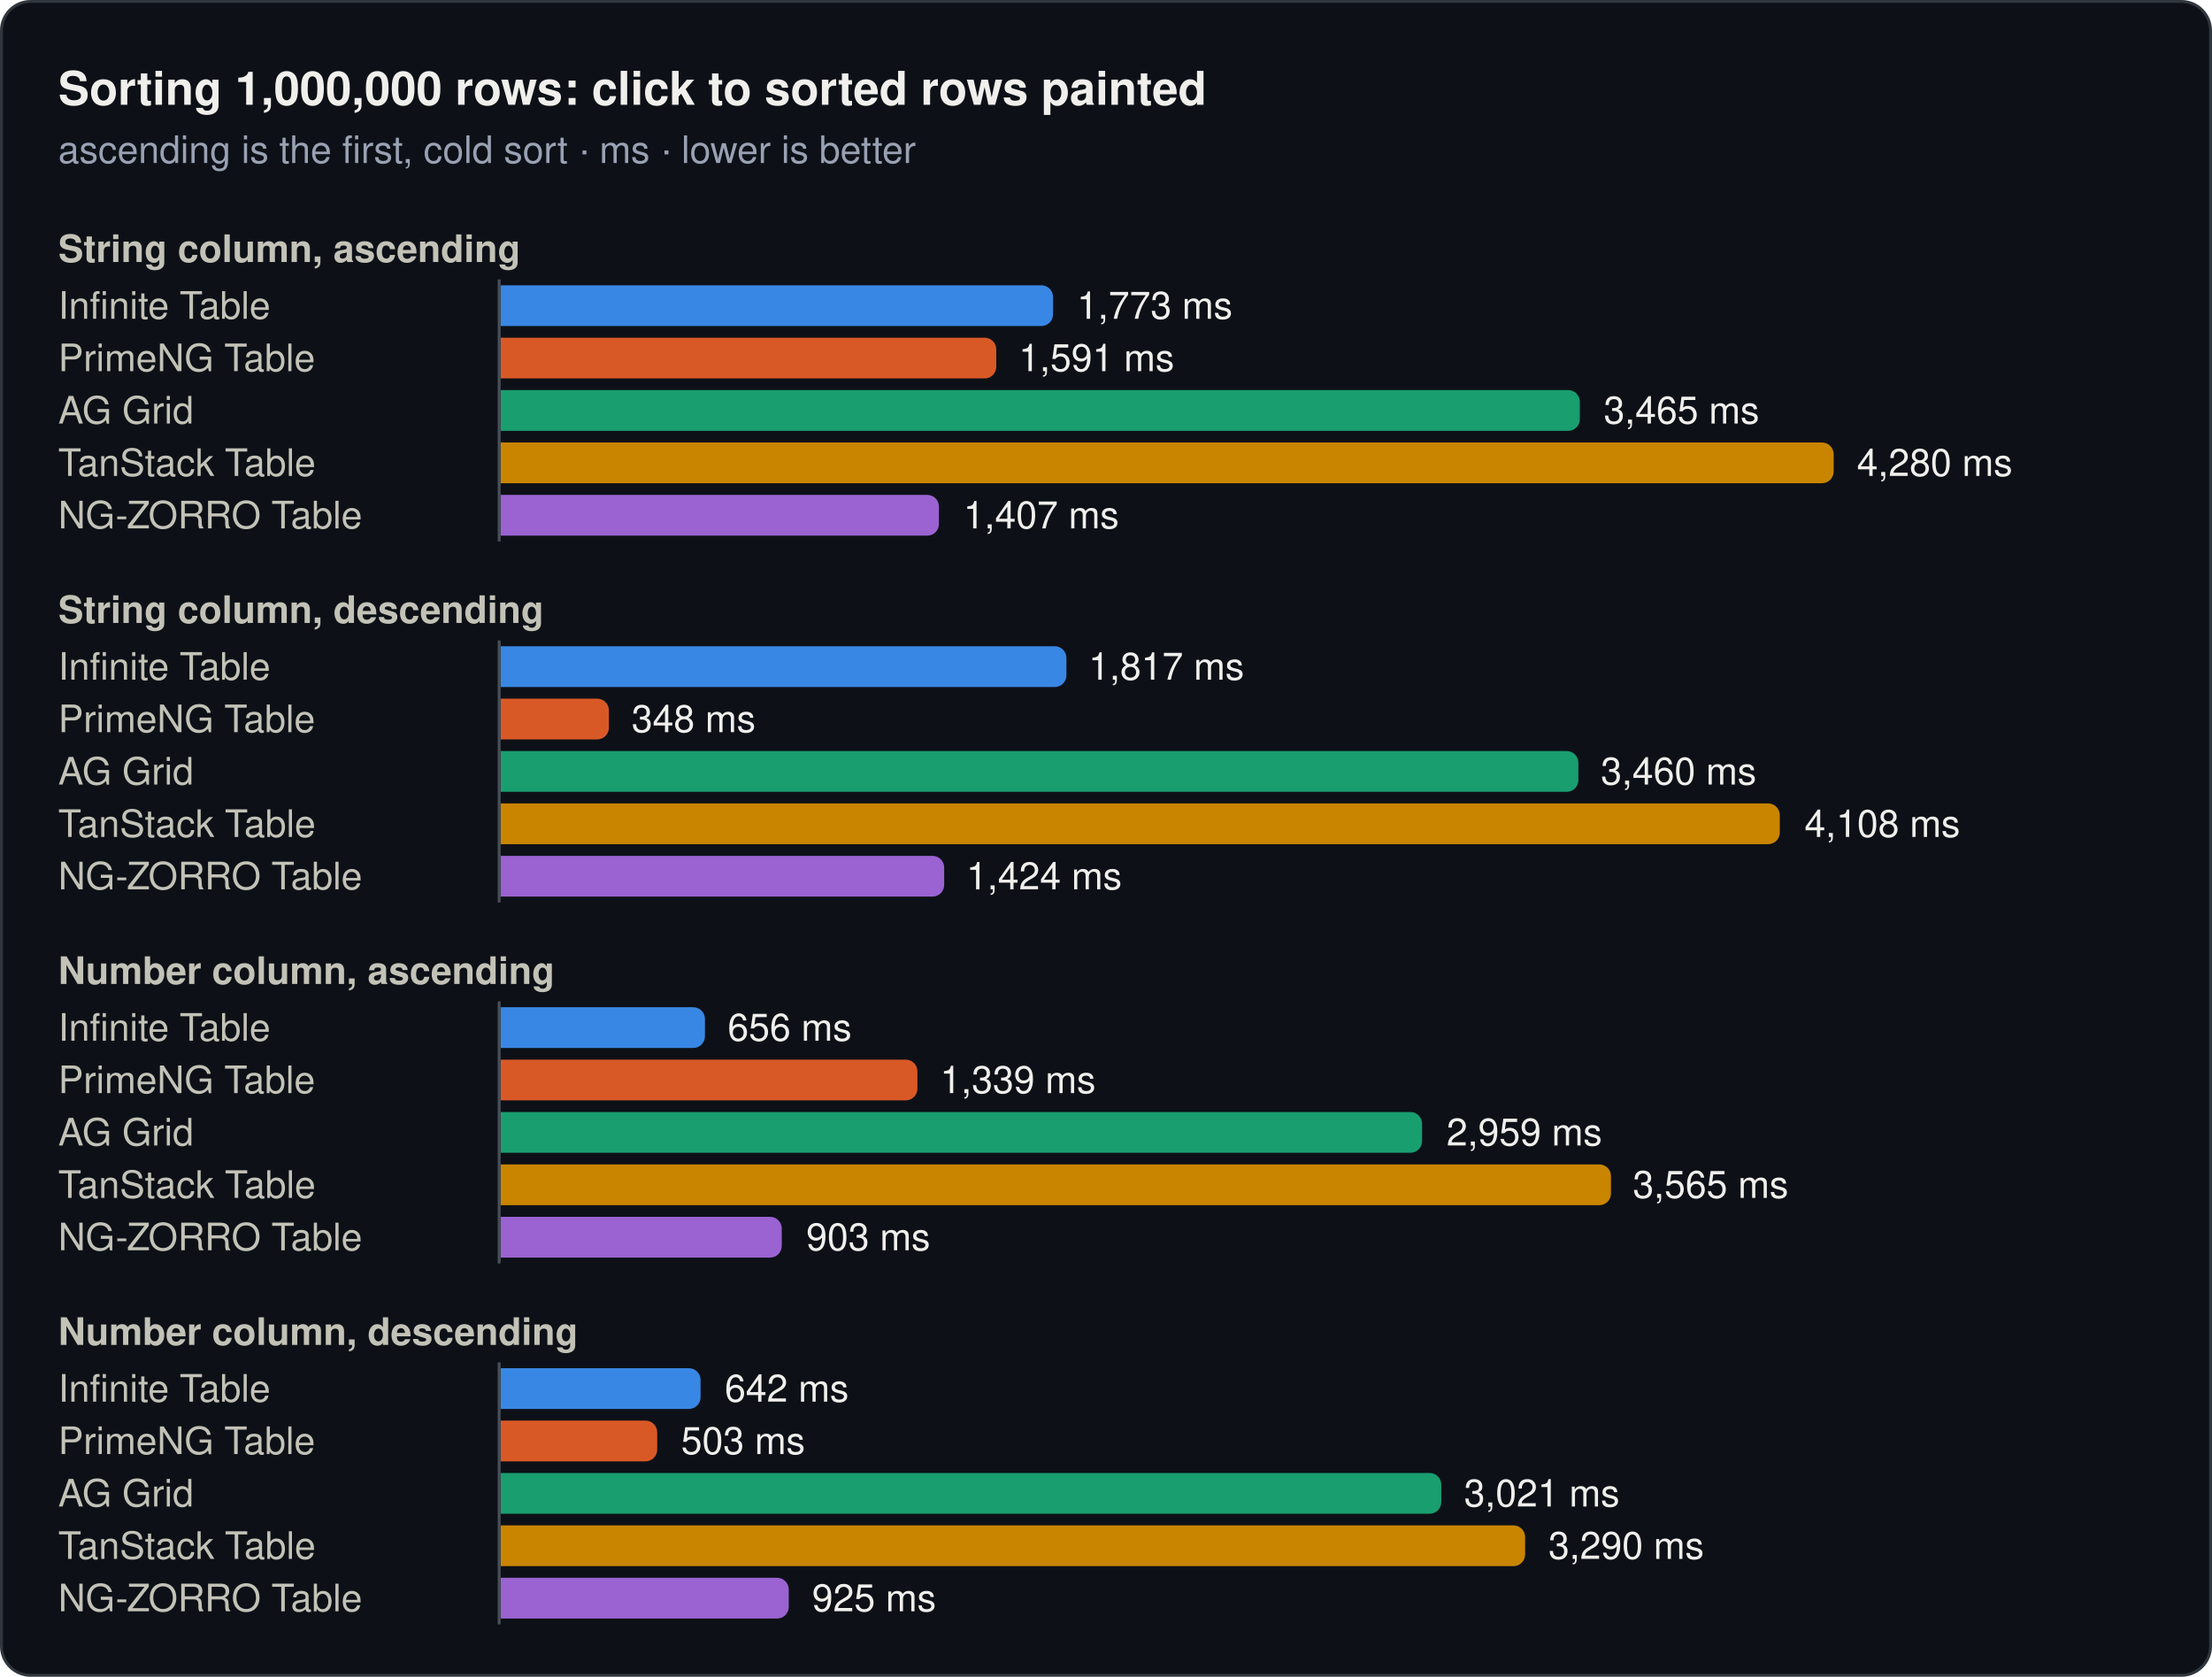
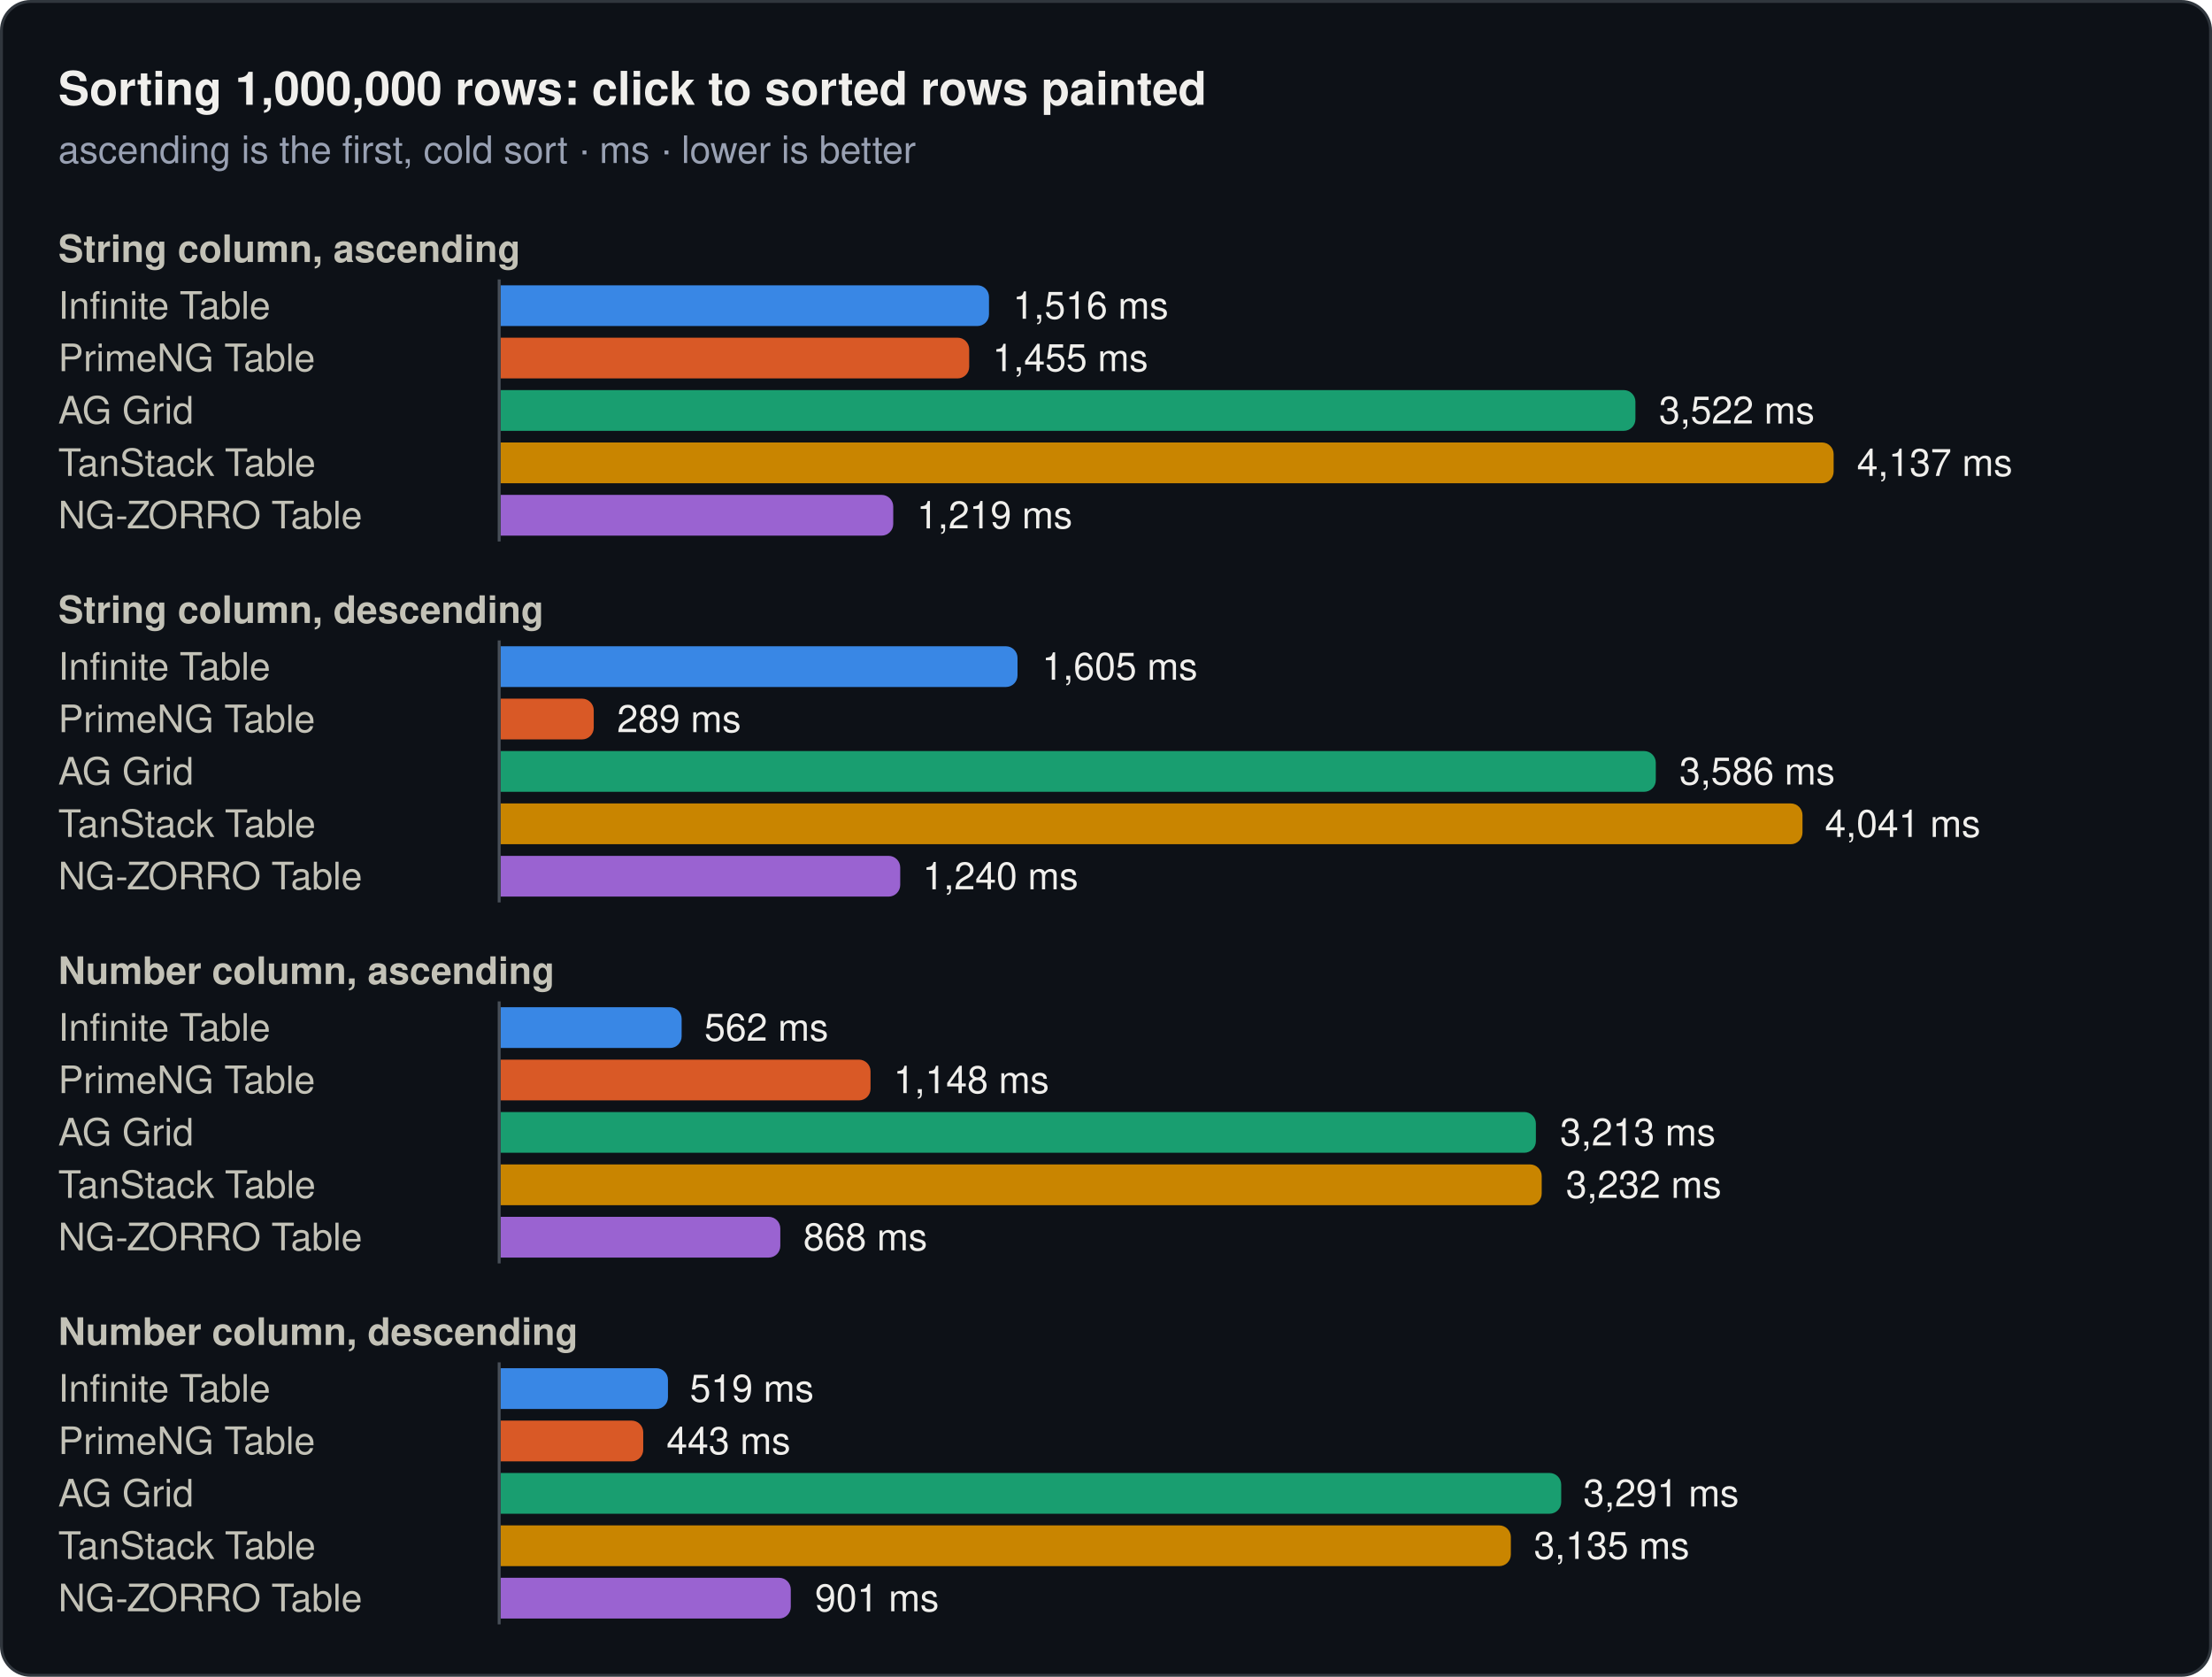
<svg xmlns="http://www.w3.org/2000/svg" width="760" height="576" viewBox="0 0 760 576" role="img">
  <rect x="0.5" y="0.5" width="759" height="575" rx="10" fill="#0d1117" stroke="#30363d" />
  <text x="20" y="36" font-family="system-ui, -apple-system, 'Segoe UI', Helvetica, Arial, sans-serif" font-size="16" font-weight="600" fill="#f0efec">Sorting 1,000,000 rows: click to sorted rows painted</text>
  <text x="20" y="56" font-family="system-ui, -apple-system, 'Segoe UI', Helvetica, Arial, sans-serif" font-size="13" fill="#99a1b3">ascending is the first, cold sort · ms · lower is better</text>
  <text x="20" y="90" font-family="system-ui, -apple-system, 'Segoe UI', Helvetica, Arial, sans-serif" font-size="13" font-weight="600" fill="#c3c2b7">String column, ascending</text>
  <text x="20" y="109.5" font-family="system-ui, -apple-system, 'Segoe UI', Helvetica, Arial, sans-serif" font-size="13" fill="#c3c2b7">Infinite Table</text>
-   <path d="M172,98H357.8a4,4 0 0 1 4,4V108a4,4 0 0 1 -4,4H172Z" fill="#3987e5" />
-   <text x="370" y="109.5" font-family="system-ui, -apple-system, 'Segoe UI', Helvetica, Arial, sans-serif" font-size="13" fill="#f0efec">1,773 ms</text>
+   <path d="M172,98H335.8a4,4 0 0 1 4,4V108a4,4 0 0 1 -4,4H172Z" fill="#3987e5" />
+   <text x="348" y="109.5" font-family="system-ui, -apple-system, 'Segoe UI', Helvetica, Arial, sans-serif" font-size="13" fill="#f0efec">1,516 ms</text>
  <text x="20" y="127.5" font-family="system-ui, -apple-system, 'Segoe UI', Helvetica, Arial, sans-serif" font-size="13" fill="#c3c2b7">PrimeNG Table</text>
-   <path d="M172,116H338.3a4,4 0 0 1 4,4V126a4,4 0 0 1 -4,4H172Z" fill="#d95926" />
-   <text x="350" y="127.5" font-family="system-ui, -apple-system, 'Segoe UI', Helvetica, Arial, sans-serif" font-size="13" fill="#f0efec">1,591 ms</text>
+   <path d="M172,116H329a4,4 0 0 1 4,4V126a4,4 0 0 1 -4,4H172Z" fill="#d95926" />
+   <text x="341" y="127.5" font-family="system-ui, -apple-system, 'Segoe UI', Helvetica, Arial, sans-serif" font-size="13" fill="#f0efec">1,455 ms</text>
  <text x="20" y="145.5" font-family="system-ui, -apple-system, 'Segoe UI', Helvetica, Arial, sans-serif" font-size="13" fill="#c3c2b7">AG Grid</text>
-   <path d="M172,134H538.8a4,4 0 0 1 4,4V144a4,4 0 0 1 -4,4H172Z" fill="#199e70" />
-   <text x="551" y="145.5" font-family="system-ui, -apple-system, 'Segoe UI', Helvetica, Arial, sans-serif" font-size="13" fill="#f0efec">3,465 ms</text>
+   <path d="M172,134H557.9a4,4 0 0 1 4,4V144a4,4 0 0 1 -4,4H172Z" fill="#199e70" />
+   <text x="570" y="145.5" font-family="system-ui, -apple-system, 'Segoe UI', Helvetica, Arial, sans-serif" font-size="13" fill="#f0efec">3,522 ms</text>
  <text x="20" y="163.5" font-family="system-ui, -apple-system, 'Segoe UI', Helvetica, Arial, sans-serif" font-size="13" fill="#c3c2b7">TanStack Table</text>
  <path d="M172,152H626a4,4 0 0 1 4,4V162a4,4 0 0 1 -4,4H172Z" fill="#c98500" />
-   <text x="638" y="163.5" font-family="system-ui, -apple-system, 'Segoe UI', Helvetica, Arial, sans-serif" font-size="13" fill="#f0efec">4,280 ms</text>
+   <text x="638" y="163.5" font-family="system-ui, -apple-system, 'Segoe UI', Helvetica, Arial, sans-serif" font-size="13" fill="#f0efec">4,137 ms</text>
  <text x="20" y="181.5" font-family="system-ui, -apple-system, 'Segoe UI', Helvetica, Arial, sans-serif" font-size="13" fill="#c3c2b7">NG-ZORRO Table</text>
-   <path d="M172,170H318.6a4,4 0 0 1 4,4V180a4,4 0 0 1 -4,4H172Z" fill="#9a63d1" />
-   <text x="331" y="181.5" font-family="system-ui, -apple-system, 'Segoe UI', Helvetica, Arial, sans-serif" font-size="13" fill="#f0efec">1,407 ms</text>
+   <path d="M172,170H302.9a4,4 0 0 1 4,4V180a4,4 0 0 1 -4,4H172Z" fill="#9a63d1" />
+   <text x="315" y="181.5" font-family="system-ui, -apple-system, 'Segoe UI', Helvetica, Arial, sans-serif" font-size="13" fill="#f0efec">1,219 ms</text>
  <line x1="171.5" y1="96" x2="171.5" y2="186" stroke="#484f58" stroke-width="1" />
  <text x="20" y="214" font-family="system-ui, -apple-system, 'Segoe UI', Helvetica, Arial, sans-serif" font-size="13" font-weight="600" fill="#c3c2b7">String column, descending</text>
  <text x="20" y="233.5" font-family="system-ui, -apple-system, 'Segoe UI', Helvetica, Arial, sans-serif" font-size="13" fill="#c3c2b7">Infinite Table</text>
-   <path d="M172,222H362.4a4,4 0 0 1 4,4V232a4,4 0 0 1 -4,4H172Z" fill="#3987e5" />
-   <text x="374" y="233.5" font-family="system-ui, -apple-system, 'Segoe UI', Helvetica, Arial, sans-serif" font-size="13" fill="#f0efec">1,817 ms</text>
+   <path d="M172,222H345.6a4,4 0 0 1 4,4V232a4,4 0 0 1 -4,4H172Z" fill="#3987e5" />
+   <text x="358" y="233.5" font-family="system-ui, -apple-system, 'Segoe UI', Helvetica, Arial, sans-serif" font-size="13" fill="#f0efec">1,605 ms</text>
  <text x="20" y="251.5" font-family="system-ui, -apple-system, 'Segoe UI', Helvetica, Arial, sans-serif" font-size="13" fill="#c3c2b7">PrimeNG Table</text>
-   <path d="M172,240H205.2a4,4 0 0 1 4,4V250a4,4 0 0 1 -4,4H172Z" fill="#d95926" />
-   <text x="217" y="251.5" font-family="system-ui, -apple-system, 'Segoe UI', Helvetica, Arial, sans-serif" font-size="13" fill="#f0efec">348 ms</text>
+   <path d="M172,240H200a4,4 0 0 1 4,4V250a4,4 0 0 1 -4,4H172Z" fill="#d95926" />
+   <text x="212" y="251.5" font-family="system-ui, -apple-system, 'Segoe UI', Helvetica, Arial, sans-serif" font-size="13" fill="#f0efec">289 ms</text>
  <text x="20" y="269.5" font-family="system-ui, -apple-system, 'Segoe UI', Helvetica, Arial, sans-serif" font-size="13" fill="#c3c2b7">AG Grid</text>
-   <path d="M172,258H538.3a4,4 0 0 1 4,4V268a4,4 0 0 1 -4,4H172Z" fill="#199e70" />
-   <text x="550" y="269.5" font-family="system-ui, -apple-system, 'Segoe UI', Helvetica, Arial, sans-serif" font-size="13" fill="#f0efec">3,460 ms</text>
+   <path d="M172,258H564.9a4,4 0 0 1 4,4V268a4,4 0 0 1 -4,4H172Z" fill="#199e70" />
+   <text x="577" y="269.5" font-family="system-ui, -apple-system, 'Segoe UI', Helvetica, Arial, sans-serif" font-size="13" fill="#f0efec">3,586 ms</text>
  <text x="20" y="287.5" font-family="system-ui, -apple-system, 'Segoe UI', Helvetica, Arial, sans-serif" font-size="13" fill="#c3c2b7">TanStack Table</text>
-   <path d="M172,276H607.5a4,4 0 0 1 4,4V286a4,4 0 0 1 -4,4H172Z" fill="#c98500" />
-   <text x="620" y="287.5" font-family="system-ui, -apple-system, 'Segoe UI', Helvetica, Arial, sans-serif" font-size="13" fill="#f0efec">4,108 ms</text>
+   <path d="M172,276H615.3a4,4 0 0 1 4,4V286a4,4 0 0 1 -4,4H172Z" fill="#c98500" />
+   <text x="627" y="287.5" font-family="system-ui, -apple-system, 'Segoe UI', Helvetica, Arial, sans-serif" font-size="13" fill="#f0efec">4,041 ms</text>
  <text x="20" y="305.5" font-family="system-ui, -apple-system, 'Segoe UI', Helvetica, Arial, sans-serif" font-size="13" fill="#c3c2b7">NG-ZORRO Table</text>
-   <path d="M172,294H320.4a4,4 0 0 1 4,4V304a4,4 0 0 1 -4,4H172Z" fill="#9a63d1" />
-   <text x="332" y="305.5" font-family="system-ui, -apple-system, 'Segoe UI', Helvetica, Arial, sans-serif" font-size="13" fill="#f0efec">1,424 ms</text>
+   <path d="M172,294H305.3a4,4 0 0 1 4,4V304a4,4 0 0 1 -4,4H172Z" fill="#9a63d1" />
+   <text x="317" y="305.5" font-family="system-ui, -apple-system, 'Segoe UI', Helvetica, Arial, sans-serif" font-size="13" fill="#f0efec">1,240 ms</text>
  <line x1="171.5" y1="220" x2="171.5" y2="310" stroke="#484f58" stroke-width="1" />
  <text x="20" y="338" font-family="system-ui, -apple-system, 'Segoe UI', Helvetica, Arial, sans-serif" font-size="13" font-weight="600" fill="#c3c2b7">Number column, ascending</text>
  <text x="20" y="357.5" font-family="system-ui, -apple-system, 'Segoe UI', Helvetica, Arial, sans-serif" font-size="13" fill="#c3c2b7">Infinite Table</text>
-   <path d="M172,346H238.2a4,4 0 0 1 4,4V356a4,4 0 0 1 -4,4H172Z" fill="#3987e5" />
-   <text x="250" y="357.5" font-family="system-ui, -apple-system, 'Segoe UI', Helvetica, Arial, sans-serif" font-size="13" fill="#f0efec">656 ms</text>
+   <path d="M172,346H230.2a4,4 0 0 1 4,4V356a4,4 0 0 1 -4,4H172Z" fill="#3987e5" />
+   <text x="242" y="357.5" font-family="system-ui, -apple-system, 'Segoe UI', Helvetica, Arial, sans-serif" font-size="13" fill="#f0efec">562 ms</text>
  <text x="20" y="375.5" font-family="system-ui, -apple-system, 'Segoe UI', Helvetica, Arial, sans-serif" font-size="13" fill="#c3c2b7">PrimeNG Table</text>
-   <path d="M172,364H311.2a4,4 0 0 1 4,4V374a4,4 0 0 1 -4,4H172Z" fill="#d95926" />
-   <text x="323" y="375.5" font-family="system-ui, -apple-system, 'Segoe UI', Helvetica, Arial, sans-serif" font-size="13" fill="#f0efec">1,339 ms</text>
+   <path d="M172,364H295.1a4,4 0 0 1 4,4V374a4,4 0 0 1 -4,4H172Z" fill="#d95926" />
+   <text x="307" y="375.5" font-family="system-ui, -apple-system, 'Segoe UI', Helvetica, Arial, sans-serif" font-size="13" fill="#f0efec">1,148 ms</text>
  <text x="20" y="393.5" font-family="system-ui, -apple-system, 'Segoe UI', Helvetica, Arial, sans-serif" font-size="13" fill="#c3c2b7">AG Grid</text>
-   <path d="M172,382H484.6a4,4 0 0 1 4,4V392a4,4 0 0 1 -4,4H172Z" fill="#199e70" />
-   <text x="497" y="393.5" font-family="system-ui, -apple-system, 'Segoe UI', Helvetica, Arial, sans-serif" font-size="13" fill="#f0efec">2,959 ms</text>
+   <path d="M172,382H523.7a4,4 0 0 1 4,4V392a4,4 0 0 1 -4,4H172Z" fill="#199e70" />
+   <text x="536" y="393.5" font-family="system-ui, -apple-system, 'Segoe UI', Helvetica, Arial, sans-serif" font-size="13" fill="#f0efec">3,213 ms</text>
  <text x="20" y="411.5" font-family="system-ui, -apple-system, 'Segoe UI', Helvetica, Arial, sans-serif" font-size="13" fill="#c3c2b7">TanStack Table</text>
-   <path d="M172,400H549.5a4,4 0 0 1 4,4V410a4,4 0 0 1 -4,4H172Z" fill="#c98500" />
-   <text x="561" y="411.5" font-family="system-ui, -apple-system, 'Segoe UI', Helvetica, Arial, sans-serif" font-size="13" fill="#f0efec">3,565 ms</text>
+   <path d="M172,400H525.7a4,4 0 0 1 4,4V410a4,4 0 0 1 -4,4H172Z" fill="#c98500" />
+   <text x="538" y="411.5" font-family="system-ui, -apple-system, 'Segoe UI', Helvetica, Arial, sans-serif" font-size="13" fill="#f0efec">3,232 ms</text>
  <text x="20" y="429.5" font-family="system-ui, -apple-system, 'Segoe UI', Helvetica, Arial, sans-serif" font-size="13" fill="#c3c2b7">NG-ZORRO Table</text>
-   <path d="M172,418H264.6a4,4 0 0 1 4,4V428a4,4 0 0 1 -4,4H172Z" fill="#9a63d1" />
-   <text x="277" y="429.5" font-family="system-ui, -apple-system, 'Segoe UI', Helvetica, Arial, sans-serif" font-size="13" fill="#f0efec">903 ms</text>
+   <path d="M172,418H264.1a4,4 0 0 1 4,4V428a4,4 0 0 1 -4,4H172Z" fill="#9a63d1" />
+   <text x="276" y="429.5" font-family="system-ui, -apple-system, 'Segoe UI', Helvetica, Arial, sans-serif" font-size="13" fill="#f0efec">868 ms</text>
  <line x1="171.5" y1="344" x2="171.5" y2="434" stroke="#484f58" stroke-width="1" />
  <text x="20" y="462" font-family="system-ui, -apple-system, 'Segoe UI', Helvetica, Arial, sans-serif" font-size="13" font-weight="600" fill="#c3c2b7">Number column, descending</text>
  <text x="20" y="481.5" font-family="system-ui, -apple-system, 'Segoe UI', Helvetica, Arial, sans-serif" font-size="13" fill="#c3c2b7">Infinite Table</text>
-   <path d="M172,470H236.7a4,4 0 0 1 4,4V480a4,4 0 0 1 -4,4H172Z" fill="#3987e5" />
-   <text x="249" y="481.5" font-family="system-ui, -apple-system, 'Segoe UI', Helvetica, Arial, sans-serif" font-size="13" fill="#f0efec">642 ms</text>
+   <path d="M172,470H225.5a4,4 0 0 1 4,4V480a4,4 0 0 1 -4,4H172Z" fill="#3987e5" />
+   <text x="237" y="481.5" font-family="system-ui, -apple-system, 'Segoe UI', Helvetica, Arial, sans-serif" font-size="13" fill="#f0efec">519 ms</text>
  <text x="20" y="499.5" font-family="system-ui, -apple-system, 'Segoe UI', Helvetica, Arial, sans-serif" font-size="13" fill="#c3c2b7">PrimeNG Table</text>
-   <path d="M172,488H221.8a4,4 0 0 1 4,4V498a4,4 0 0 1 -4,4H172Z" fill="#d95926" />
-   <text x="234" y="499.5" font-family="system-ui, -apple-system, 'Segoe UI', Helvetica, Arial, sans-serif" font-size="13" fill="#f0efec">503 ms</text>
+   <path d="M172,488H217a4,4 0 0 1 4,4V498a4,4 0 0 1 -4,4H172Z" fill="#d95926" />
+   <text x="229" y="499.5" font-family="system-ui, -apple-system, 'Segoe UI', Helvetica, Arial, sans-serif" font-size="13" fill="#f0efec">443 ms</text>
  <text x="20" y="517.5" font-family="system-ui, -apple-system, 'Segoe UI', Helvetica, Arial, sans-serif" font-size="13" fill="#c3c2b7">AG Grid</text>
-   <path d="M172,506H491.2a4,4 0 0 1 4,4V516a4,4 0 0 1 -4,4H172Z" fill="#199e70" />
-   <text x="503" y="517.5" font-family="system-ui, -apple-system, 'Segoe UI', Helvetica, Arial, sans-serif" font-size="13" fill="#f0efec">3,021 ms</text>
+   <path d="M172,506H532.4a4,4 0 0 1 4,4V516a4,4 0 0 1 -4,4H172Z" fill="#199e70" />
+   <text x="544" y="517.5" font-family="system-ui, -apple-system, 'Segoe UI', Helvetica, Arial, sans-serif" font-size="13" fill="#f0efec">3,291 ms</text>
  <text x="20" y="535.5" font-family="system-ui, -apple-system, 'Segoe UI', Helvetica, Arial, sans-serif" font-size="13" fill="#c3c2b7">TanStack Table</text>
-   <path d="M172,524H520a4,4 0 0 1 4,4V534a4,4 0 0 1 -4,4H172Z" fill="#c98500" />
-   <text x="532" y="535.5" font-family="system-ui, -apple-system, 'Segoe UI', Helvetica, Arial, sans-serif" font-size="13" fill="#f0efec">3,290 ms</text>
+   <path d="M172,524H515.1a4,4 0 0 1 4,4V534a4,4 0 0 1 -4,4H172Z" fill="#c98500" />
+   <text x="527" y="535.5" font-family="system-ui, -apple-system, 'Segoe UI', Helvetica, Arial, sans-serif" font-size="13" fill="#f0efec">3,135 ms</text>
  <text x="20" y="553.5" font-family="system-ui, -apple-system, 'Segoe UI', Helvetica, Arial, sans-serif" font-size="13" fill="#c3c2b7">NG-ZORRO Table</text>
-   <path d="M172,542H267a4,4 0 0 1 4,4V552a4,4 0 0 1 -4,4H172Z" fill="#9a63d1" />
-   <text x="279" y="553.5" font-family="system-ui, -apple-system, 'Segoe UI', Helvetica, Arial, sans-serif" font-size="13" fill="#f0efec">925 ms</text>
+   <path d="M172,542H267.7a4,4 0 0 1 4,4V552a4,4 0 0 1 -4,4H172Z" fill="#9a63d1" />
+   <text x="280" y="553.5" font-family="system-ui, -apple-system, 'Segoe UI', Helvetica, Arial, sans-serif" font-size="13" fill="#f0efec">901 ms</text>
  <line x1="171.5" y1="468" x2="171.5" y2="558" stroke="#484f58" stroke-width="1" />
</svg>
